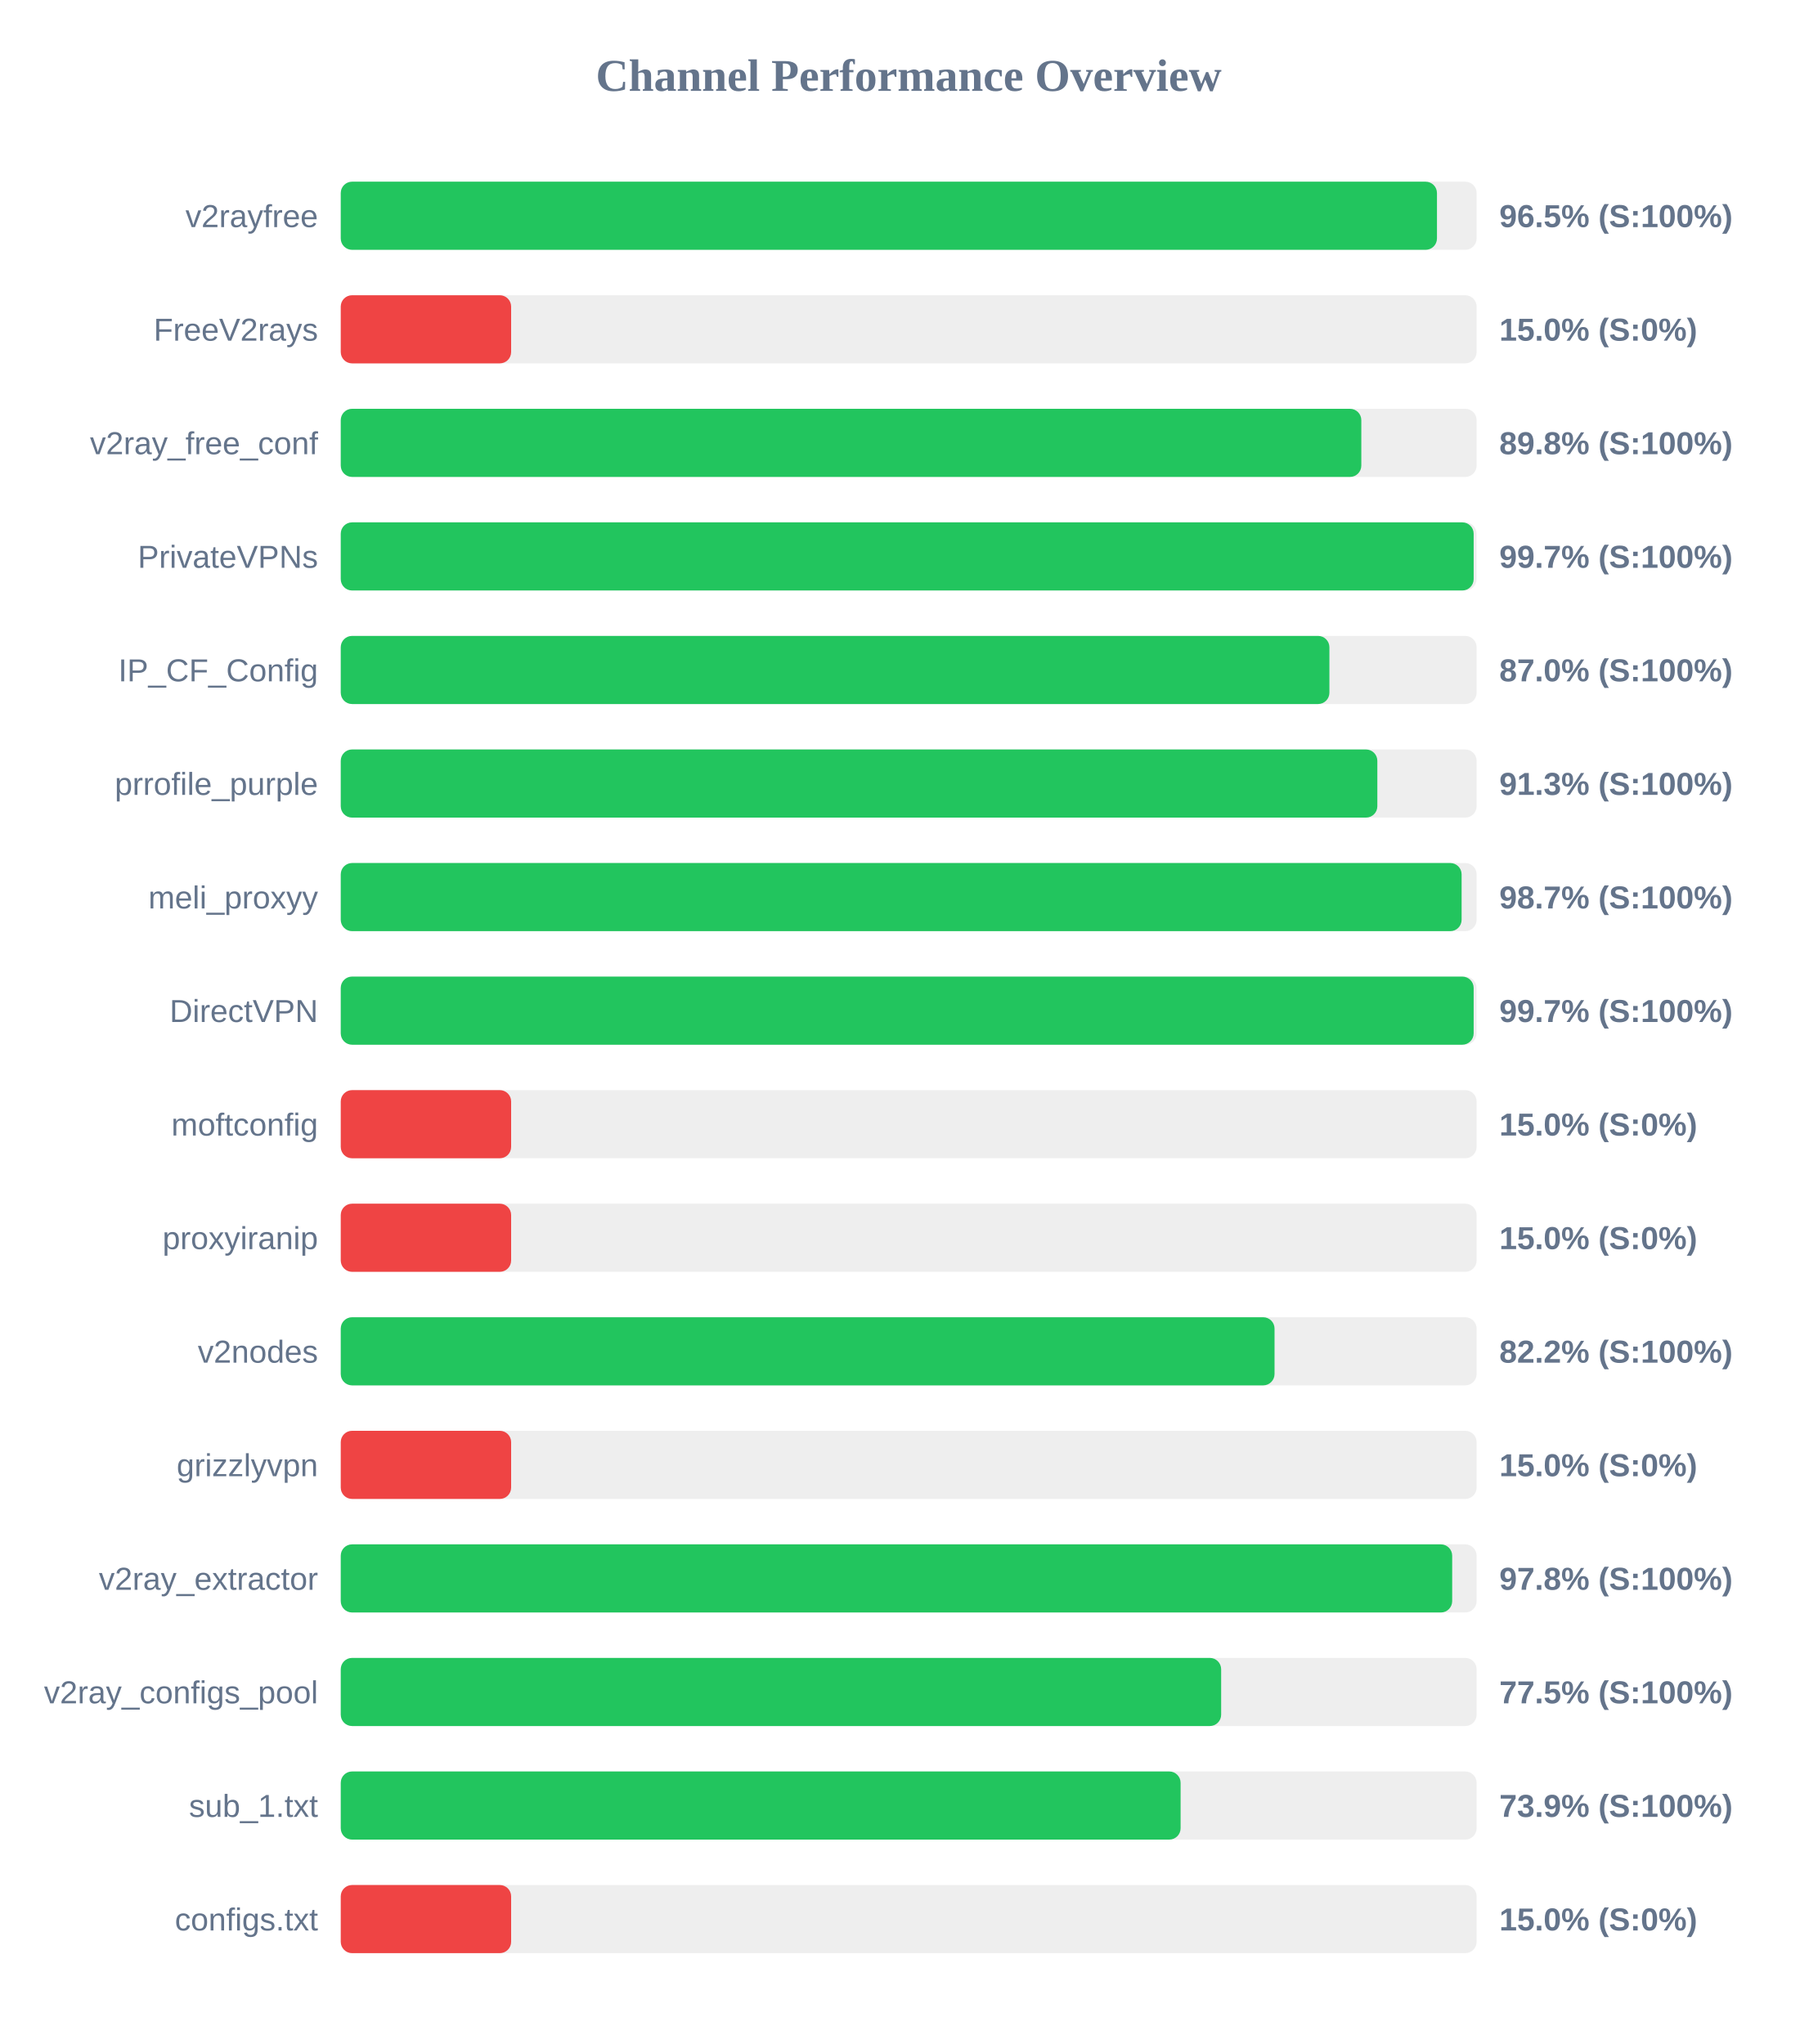
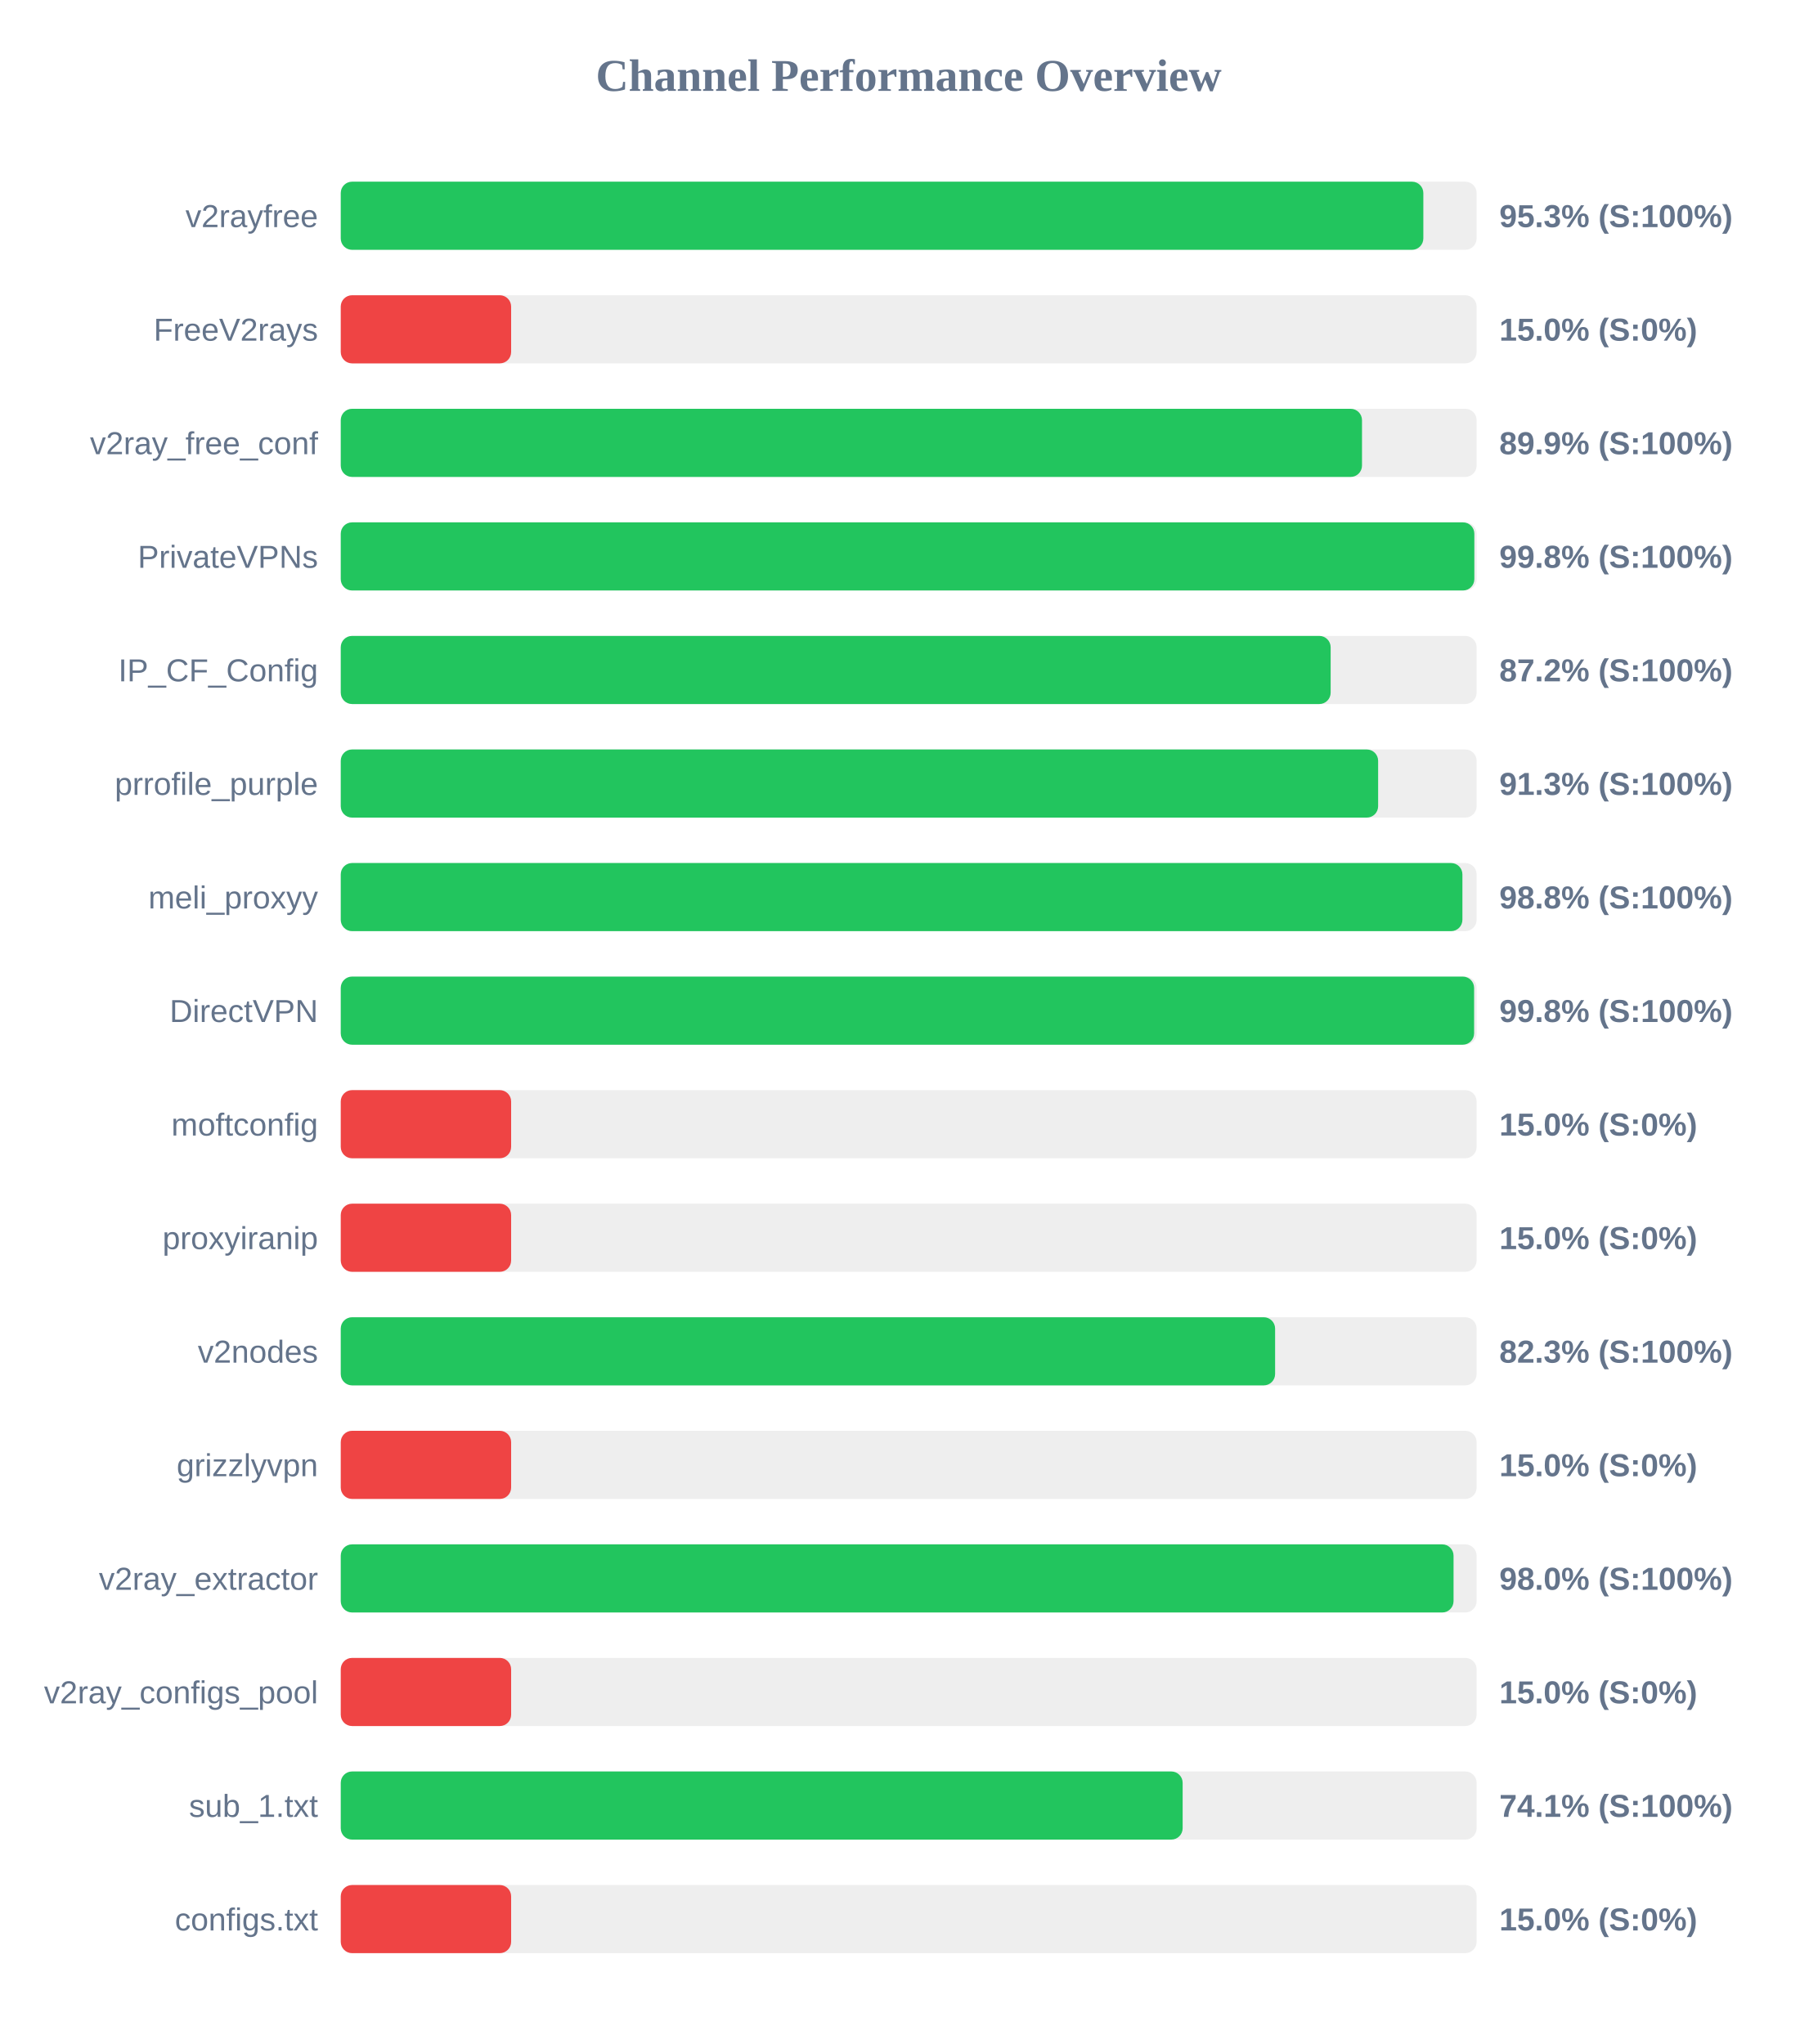
<svg xmlns="http://www.w3.org/2000/svg" width="800" height="900" version="1.1">
  <style>
        .row { font: 14px Arial; fill: #64748b; }
        .score { font: bold 14px Arial; fill: #64748b; }
    </style>
  <text x="400" y="40" text-anchor="middle" font-size="20px" font-weight="bold" fill="#64748b">Channel Performance Overview</text>
  <rect x="150" y="80" width="500" height="30" fill="#eee" rx="5" />
-   <rect x="150" y="80" width="482.55" height="30" fill="#22c55e" rx="5" />
+   <rect x="150" y="80" width="476.55" height="30" fill="#22c55e" rx="5" />
  <text x="140" y="100" text-anchor="end" class="row">v2rayfree</text>
-   <text x="660" y="100" text-anchor="start" class="score">96.5% (S:100%)</text>
+   <text x="660" y="100" text-anchor="start" class="score">95.3% (S:100%)</text>
  <rect x="150" y="130" width="500" height="30" fill="#eee" rx="5" />
  <rect x="150" y="130" width="75.0" height="30" fill="#ef4444" rx="5" />
  <text x="140" y="150" text-anchor="end" class="row">FreeV2rays</text>
  <text x="660" y="150" text-anchor="start" class="score">15.0% (S:0%)</text>
  <rect x="150" y="180" width="500" height="30" fill="#eee" rx="5" />
-   <rect x="150" y="180" width="449.25" height="30" fill="#22c55e" rx="5" />
+   <rect x="150" y="180" width="449.55" height="30" fill="#22c55e" rx="5" />
  <text x="140" y="200" text-anchor="end" class="row">v2ray_free_conf</text>
-   <text x="660" y="200" text-anchor="start" class="score">89.8% (S:100%)</text>
+   <text x="660" y="200" text-anchor="start" class="score">89.9% (S:100%)</text>
  <rect x="150" y="230" width="500" height="30" fill="#eee" rx="5" />
-   <rect x="150" y="230" width="498.7" height="30" fill="#22c55e" rx="5" />
+   <rect x="150" y="230" width="499.0" height="30" fill="#22c55e" rx="5" />
  <text x="140" y="250" text-anchor="end" class="row">PrivateVPNs</text>
-   <text x="660" y="250" text-anchor="start" class="score">99.7% (S:100%)</text>
+   <text x="660" y="250" text-anchor="start" class="score">99.8% (S:100%)</text>
  <rect x="150" y="280" width="500" height="30" fill="#eee" rx="5" />
-   <rect x="150" y="280" width="435.2" height="30" fill="#22c55e" rx="5" />
+   <rect x="150" y="280" width="435.75" height="30" fill="#22c55e" rx="5" />
  <text x="140" y="300" text-anchor="end" class="row">IP_CF_Config</text>
-   <text x="660" y="300" text-anchor="start" class="score">87.0% (S:100%)</text>
+   <text x="660" y="300" text-anchor="start" class="score">87.2% (S:100%)</text>
  <rect x="150" y="330" width="500" height="30" fill="#eee" rx="5" />
-   <rect x="150" y="330" width="456.3" height="30" fill="#22c55e" rx="5" />
+   <rect x="150" y="330" width="456.65" height="30" fill="#22c55e" rx="5" />
  <text x="140" y="350" text-anchor="end" class="row">prrofile_purple</text>
  <text x="660" y="350" text-anchor="start" class="score">91.3% (S:100%)</text>
  <rect x="150" y="380" width="500" height="30" fill="#eee" rx="5" />
-   <rect x="150" y="380" width="493.4" height="30" fill="#22c55e" rx="5" />
+   <rect x="150" y="380" width="493.75" height="30" fill="#22c55e" rx="5" />
  <text x="140" y="400" text-anchor="end" class="row">meli_proxyy</text>
-   <text x="660" y="400" text-anchor="start" class="score">98.7% (S:100%)</text>
+   <text x="660" y="400" text-anchor="start" class="score">98.8% (S:100%)</text>
  <rect x="150" y="430" width="500" height="30" fill="#eee" rx="5" />
-   <rect x="150" y="430" width="498.7" height="30" fill="#22c55e" rx="5" />
+   <rect x="150" y="430" width="498.9" height="30" fill="#22c55e" rx="5" />
  <text x="140" y="450" text-anchor="end" class="row">DirectVPN</text>
-   <text x="660" y="450" text-anchor="start" class="score">99.7% (S:100%)</text>
+   <text x="660" y="450" text-anchor="start" class="score">99.8% (S:100%)</text>
  <rect x="150" y="480" width="500" height="30" fill="#eee" rx="5" />
  <rect x="150" y="480" width="75.0" height="30" fill="#ef4444" rx="5" />
  <text x="140" y="500" text-anchor="end" class="row">moftconfig</text>
  <text x="660" y="500" text-anchor="start" class="score">15.0% (S:0%)</text>
  <rect x="150" y="530" width="500" height="30" fill="#eee" rx="5" />
  <rect x="150" y="530" width="75.0" height="30" fill="#ef4444" rx="5" />
  <text x="140" y="550" text-anchor="end" class="row">proxyiranip</text>
  <text x="660" y="550" text-anchor="start" class="score">15.0% (S:0%)</text>
  <rect x="150" y="580" width="500" height="30" fill="#eee" rx="5" />
-   <rect x="150" y="580" width="411.05" height="30" fill="#22c55e" rx="5" />
+   <rect x="150" y="580" width="411.3" height="30" fill="#22c55e" rx="5" />
  <text x="140" y="600" text-anchor="end" class="row">v2nodes</text>
-   <text x="660" y="600" text-anchor="start" class="score">82.2% (S:100%)</text>
+   <text x="660" y="600" text-anchor="start" class="score">82.3% (S:100%)</text>
  <rect x="150" y="630" width="500" height="30" fill="#eee" rx="5" />
  <rect x="150" y="630" width="75.0" height="30" fill="#ef4444" rx="5" />
  <text x="140" y="650" text-anchor="end" class="row">grizzlyvpn</text>
  <text x="660" y="650" text-anchor="start" class="score">15.0% (S:0%)</text>
  <rect x="150" y="680" width="500" height="30" fill="#eee" rx="5" />
-   <rect x="150" y="680" width="489.25" height="30" fill="#22c55e" rx="5" />
+   <rect x="150" y="680" width="489.85" height="30" fill="#22c55e" rx="5" />
  <text x="140" y="700" text-anchor="end" class="row">v2ray_extractor</text>
-   <text x="660" y="700" text-anchor="start" class="score">97.8% (S:100%)</text>
+   <text x="660" y="700" text-anchor="start" class="score">98.0% (S:100%)</text>
  <rect x="150" y="730" width="500" height="30" fill="#eee" rx="5" />
-   <rect x="150" y="730" width="387.55" height="30" fill="#22c55e" rx="5" />
+   <rect x="150" y="730" width="75.0" height="30" fill="#ef4444" rx="5" />
  <text x="140" y="750" text-anchor="end" class="row">v2ray_configs_pool</text>
-   <text x="660" y="750" text-anchor="start" class="score">77.5% (S:100%)</text>
+   <text x="660" y="750" text-anchor="start" class="score">15.0% (S:0%)</text>
  <rect x="150" y="780" width="500" height="30" fill="#eee" rx="5" />
-   <rect x="150" y="780" width="369.7" height="30" fill="#22c55e" rx="5" />
+   <rect x="150" y="780" width="370.6" height="30" fill="#22c55e" rx="5" />
  <text x="140" y="800" text-anchor="end" class="row">sub_1.txt</text>
-   <text x="660" y="800" text-anchor="start" class="score">73.9% (S:100%)</text>
+   <text x="660" y="800" text-anchor="start" class="score">74.1% (S:100%)</text>
  <rect x="150" y="830" width="500" height="30" fill="#eee" rx="5" />
  <rect x="150" y="830" width="75.0" height="30" fill="#ef4444" rx="5" />
  <text x="140" y="850" text-anchor="end" class="row">configs.txt</text>
  <text x="660" y="850" text-anchor="start" class="score">15.0% (S:0%)</text>
</svg>
